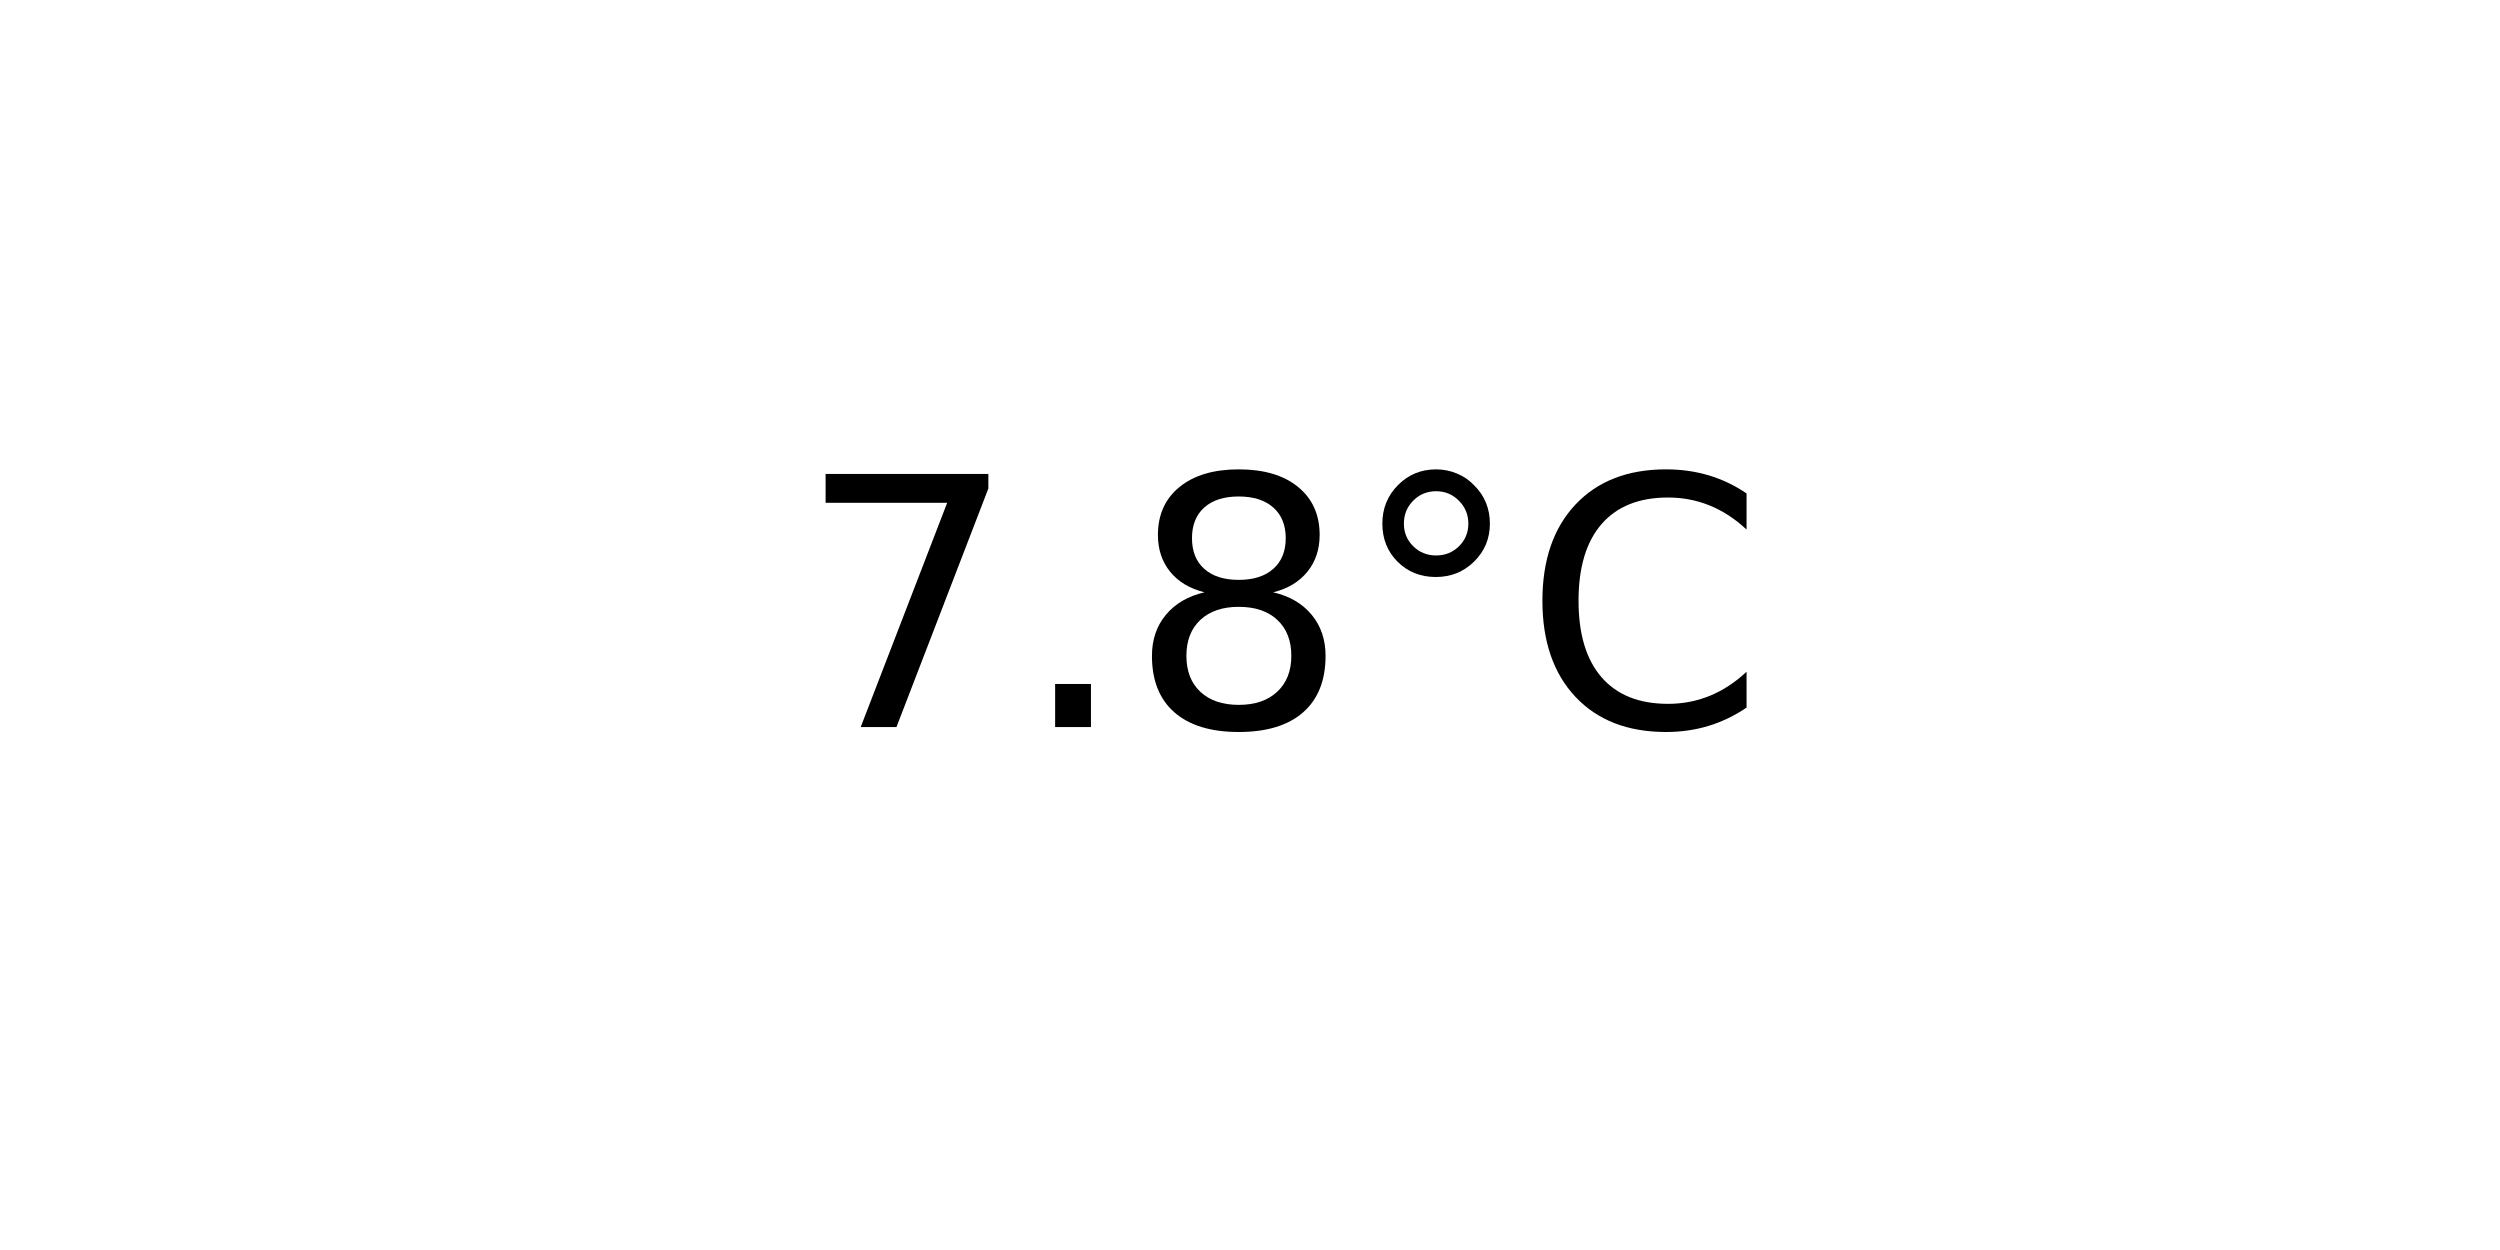
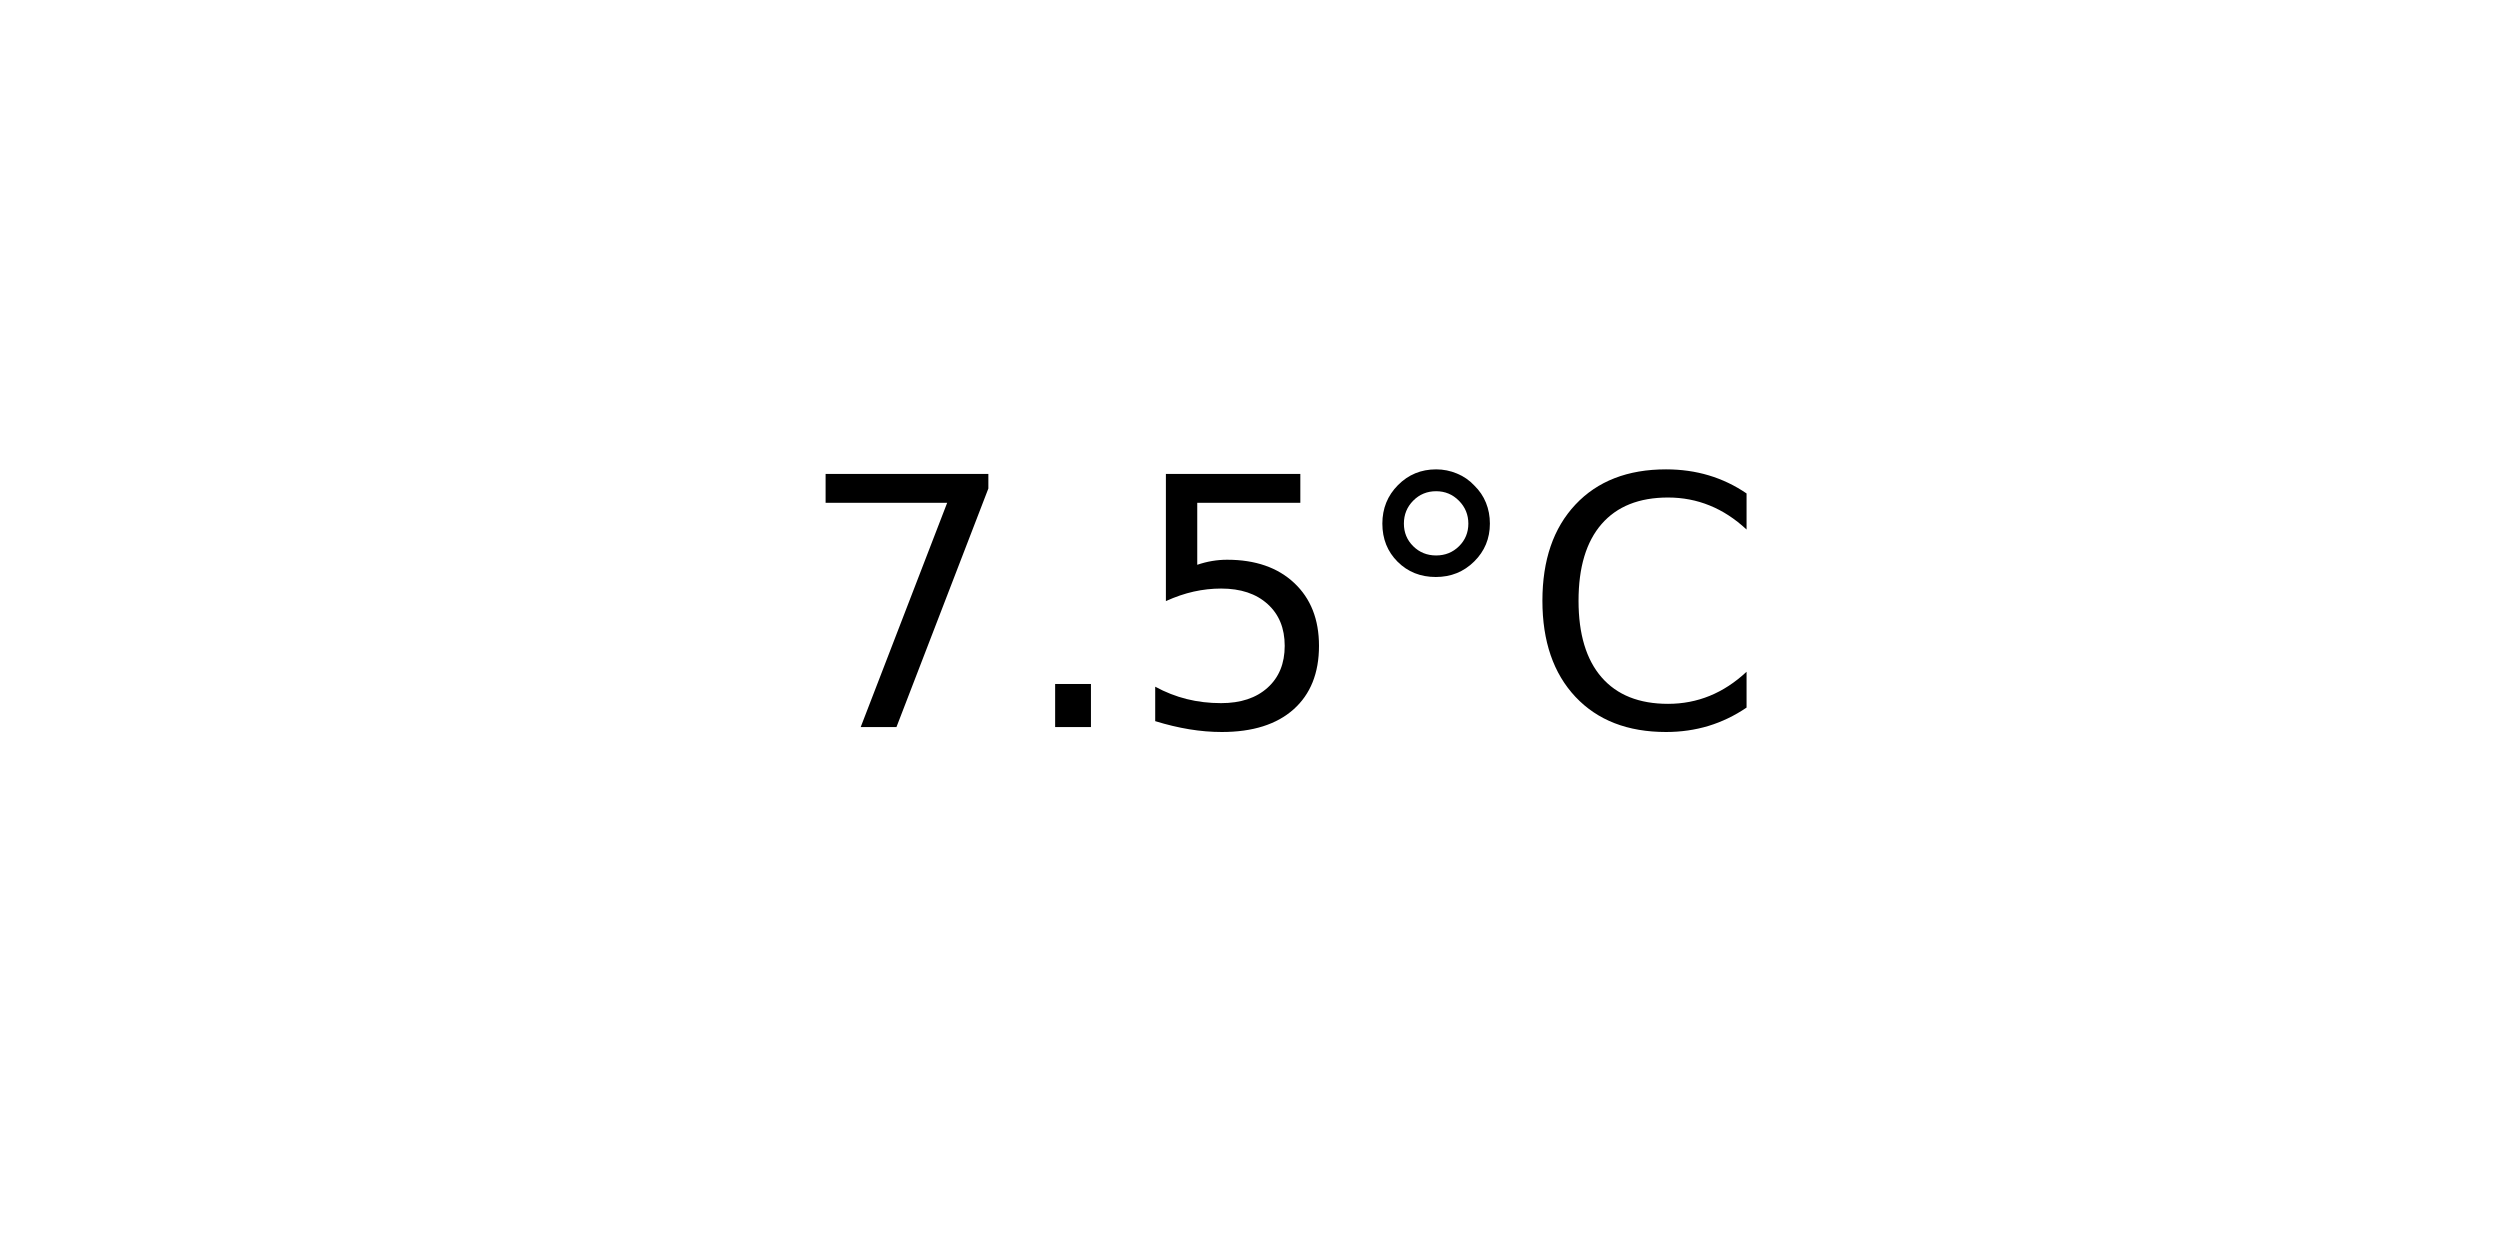
<svg xmlns="http://www.w3.org/2000/svg" xmlns:xlink="http://www.w3.org/1999/xlink" width="72pt" height="36pt" viewBox="0 0 72 36" version="1.1">
  <defs>
    <style type="text/css">*{stroke-linejoin: round; stroke-linecap: butt}</style>
  </defs>
  <g id="figure_1">
    <g id="axes_1">
      <g id="text_1">
        <g transform="translate(22.95703 20.93937) scale(0.1 -0.1)">
          <defs>
            <path id="DejaVuSans-37" d="M 525 4666  L 3525 4666  L 3525 4397  L 1831 0  L 1172 0  L 2766 4134  L 525 4134  L 525 4666  z " transform="scale(0.015625)" />
            <path id="DejaVuSans-2e" d="M 684 794  L 1344 794  L 1344 0  L 684 0  L 684 794  z " transform="scale(0.015625)" />
-             <path id="DejaVuSans-38" d="M 2034 2216  Q 1584 2216 1326 1975  Q 1069 1734 1069 1313  Q 1069 891 1326 650  Q 1584 409 2034 409  Q 2484 409 2743 651  Q 3003 894 3003 1313  Q 3003 1734 2745 1975  Q 2488 2216 2034 2216  z M 1403 2484  Q 997 2584 770 2862  Q 544 3141 544 3541  Q 544 4100 942 4425  Q 1341 4750 2034 4750  Q 2731 4750 3128 4425  Q 3525 4100 3525 3541  Q 3525 3141 3298 2862  Q 3072 2584 2669 2484  Q 3125 2378 3379 2068  Q 3634 1759 3634 1313  Q 3634 634 3220 271  Q 2806 -91 2034 -91  Q 1263 -91 848 271  Q 434 634 434 1313  Q 434 1759 690 2068  Q 947 2378 1403 2484  z M 1172 3481  Q 1172 3119 1398 2916  Q 1625 2713 2034 2713  Q 2441 2713 2670 2916  Q 2900 3119 2900 3481  Q 2900 3844 2670 4047  Q 2441 4250 2034 4250  Q 1625 4250 1398 4047  Q 1172 3844 1172 3481  z " transform="scale(0.015625)" />
+             <path id="DejaVuSans-35" d="M 691 4666  L 3169 4666  L 3169 4134  L 1269 4134  L 1269 2991  Q 1406 3038 1543 3061  Q 1681 3084 1819 3084  Q 2600 3084 3056 2656  Q 3513 2228 3513 1497  Q 3513 744 3044 326  Q 2575 -91 1722 -91  Q 1428 -91 1123 -41  Q 819 9 494 109  L 494 744  Q 775 591 1075 516  Q 1375 441 1709 441  Q 2250 441 2565 725  Q 2881 1009 2881 1497  Q 2881 1984 2565 2268  Q 2250 2553 1709 2553  Q 1456 2553 1204 2497  Q 953 2441 691 2322  L 691 4666  z " transform="scale(0.015625)" />
            <path id="DejaVuSans-b0" d="M 1600 4347  Q 1350 4347 1178 4173  Q 1006 4000 1006 3750  Q 1006 3503 1178 3333  Q 1350 3163 1600 3163  Q 1850 3163 2022 3333  Q 2194 3503 2194 3750  Q 2194 3997 2020 4172  Q 1847 4347 1600 4347  z M 1600 4750  Q 1800 4750 1984 4673  Q 2169 4597 2303 4453  Q 2447 4313 2519 4134  Q 2591 3956 2591 3750  Q 2591 3338 2302 3052  Q 2013 2766 1594 2766  Q 1172 2766 890 3047  Q 609 3328 609 3750  Q 609 4169 896 4459  Q 1184 4750 1600 4750  z " transform="scale(0.015625)" />
            <path id="DejaVuSans-43" d="M 4122 4306  L 4122 3641  Q 3803 3938 3442 4084  Q 3081 4231 2675 4231  Q 1875 4231 1450 3742  Q 1025 3253 1025 2328  Q 1025 1406 1450 917  Q 1875 428 2675 428  Q 3081 428 3442 575  Q 3803 722 4122 1019  L 4122 359  Q 3791 134 3420 21  Q 3050 -91 2638 -91  Q 1578 -91 968 557  Q 359 1206 359 2328  Q 359 3453 968 4101  Q 1578 4750 2638 4750  Q 3056 4750 3426 4639  Q 3797 4528 4122 4306  z " transform="scale(0.015625)" />
          </defs>
          <use xlink:href="#DejaVuSans-37" />
          <use xlink:href="#DejaVuSans-2e" x="63.623" />
-           <use xlink:href="#DejaVuSans-38" x="95.41" />
+           <use xlink:href="#DejaVuSans-35" x="95.41" />
          <use xlink:href="#DejaVuSans-b0" x="159.033" />
          <use xlink:href="#DejaVuSans-43" x="209.033" />
        </g>
      </g>
    </g>
  </g>
</svg>
